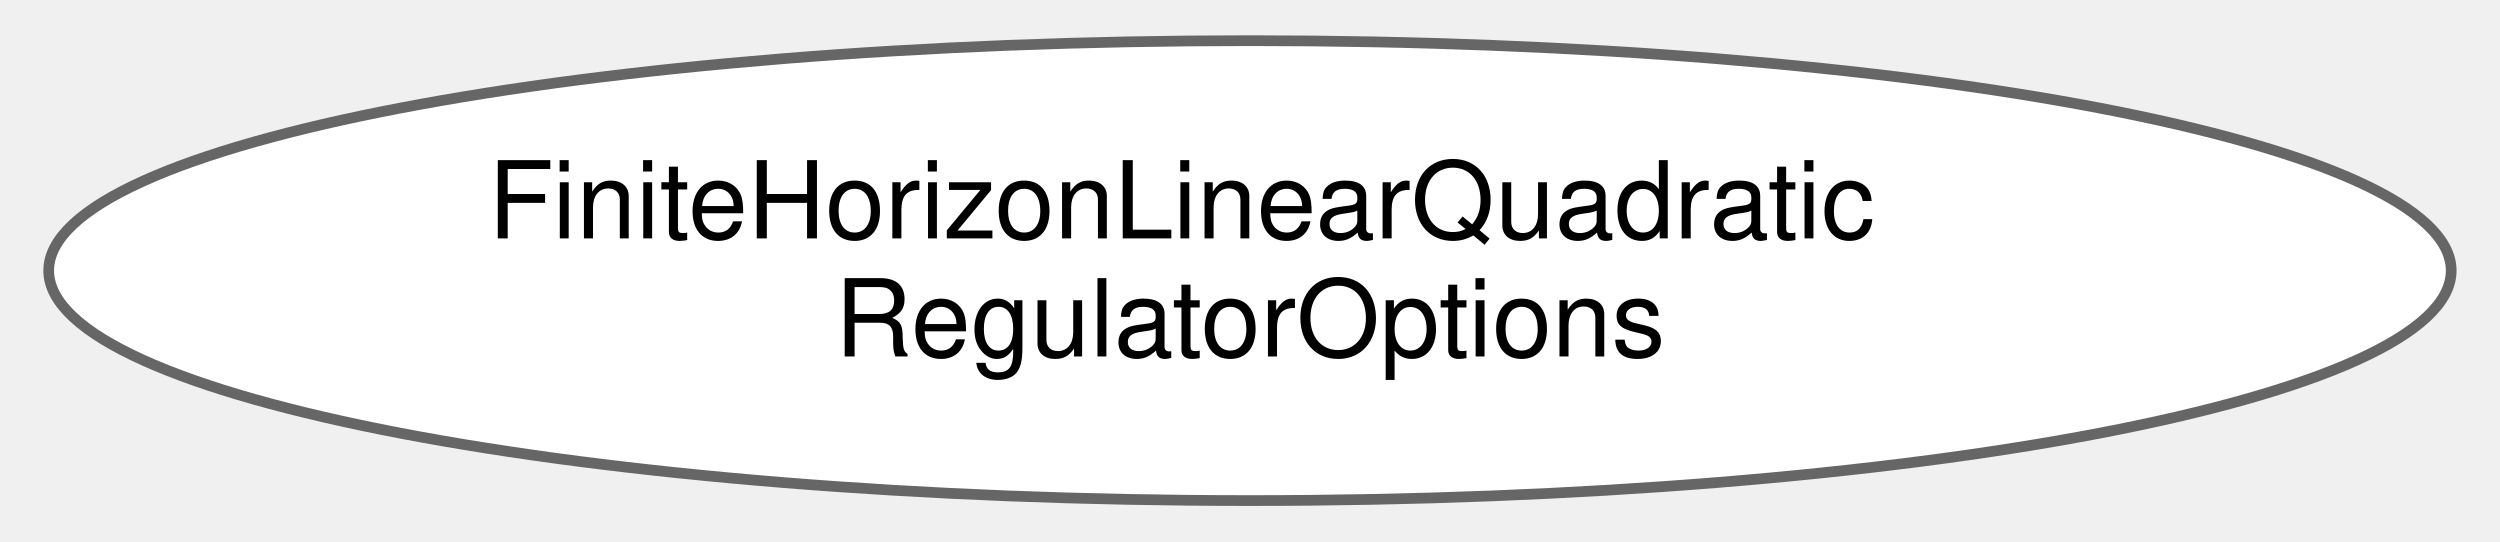
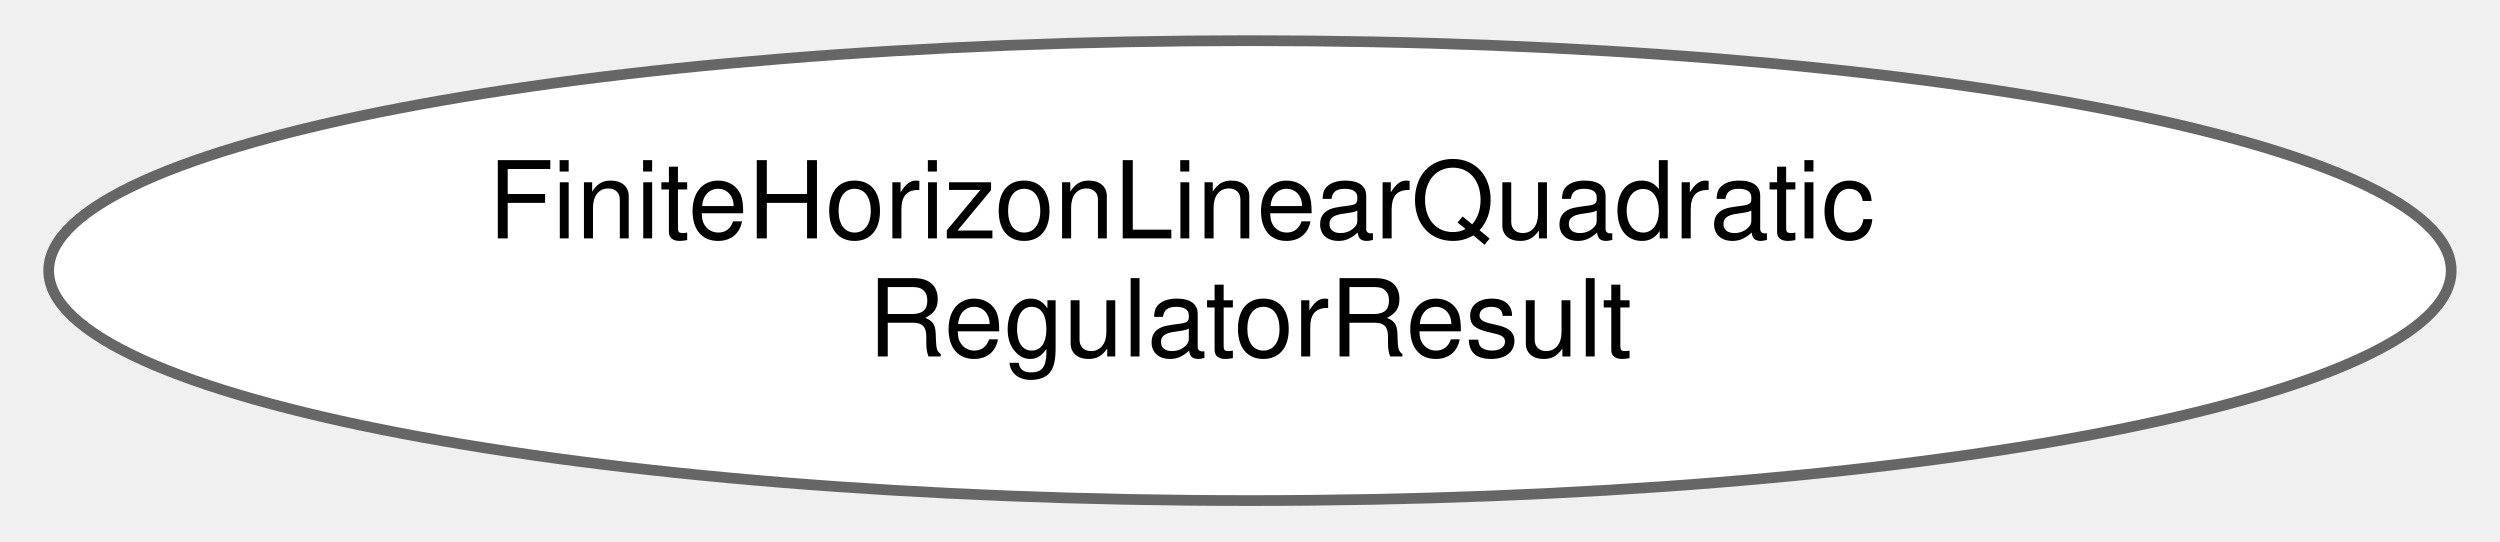
<svg xmlns="http://www.w3.org/2000/svg" xmlns:xlink="http://www.w3.org/1999/xlink" width="231pt" height="50pt" viewBox="0.00 0.00 231.45 50.43">
  <g id="graph0" class="graph" transform="scale(1 1) rotate(0) translate(4 46.43)">
    <g id="Node000000" class="node">
      <g id="a_Node000000">
-         <a xlink:href="structdrake_1_1systems_1_1controllers_1_1_finite_horizon_linear_quadratic_regulator_options.html" target="_top" xlink:title="A structure to facilitate passing the myriad of optional arguments to the FiniteHorizonLinearQuadrati...">
+         <a xlink:href="structdrake_1_1systems_1_1controllers_1_1_finite_horizon_linear_quadratic_regulator_result.html" target="_top" xlink:title="A structure that contains the basic FiniteHorizonLinearQuadraticRegulator results.">
          <ellipse fill="white" stroke="#666666" cx="111.72" cy="-21.21" rx="111.95" ry="21.43" />
          <text text-anchor="start" x="40.72" y="-24.21" font-family="Helvetica,sans-Serif" font-size="10.00">FiniteHorizonLinearQuadratic</text>
-           <text text-anchor="middle" x="111.72" y="-13.21" font-family="Helvetica,sans-Serif" font-size="10.00">RegulatorOptions</text>
+           <text text-anchor="middle" x="111.72" y="-13.21" font-family="Helvetica,sans-Serif" font-size="10.00">RegulatorResult</text>
        </a>
      </g>
    </g>
  </g>
</svg>
